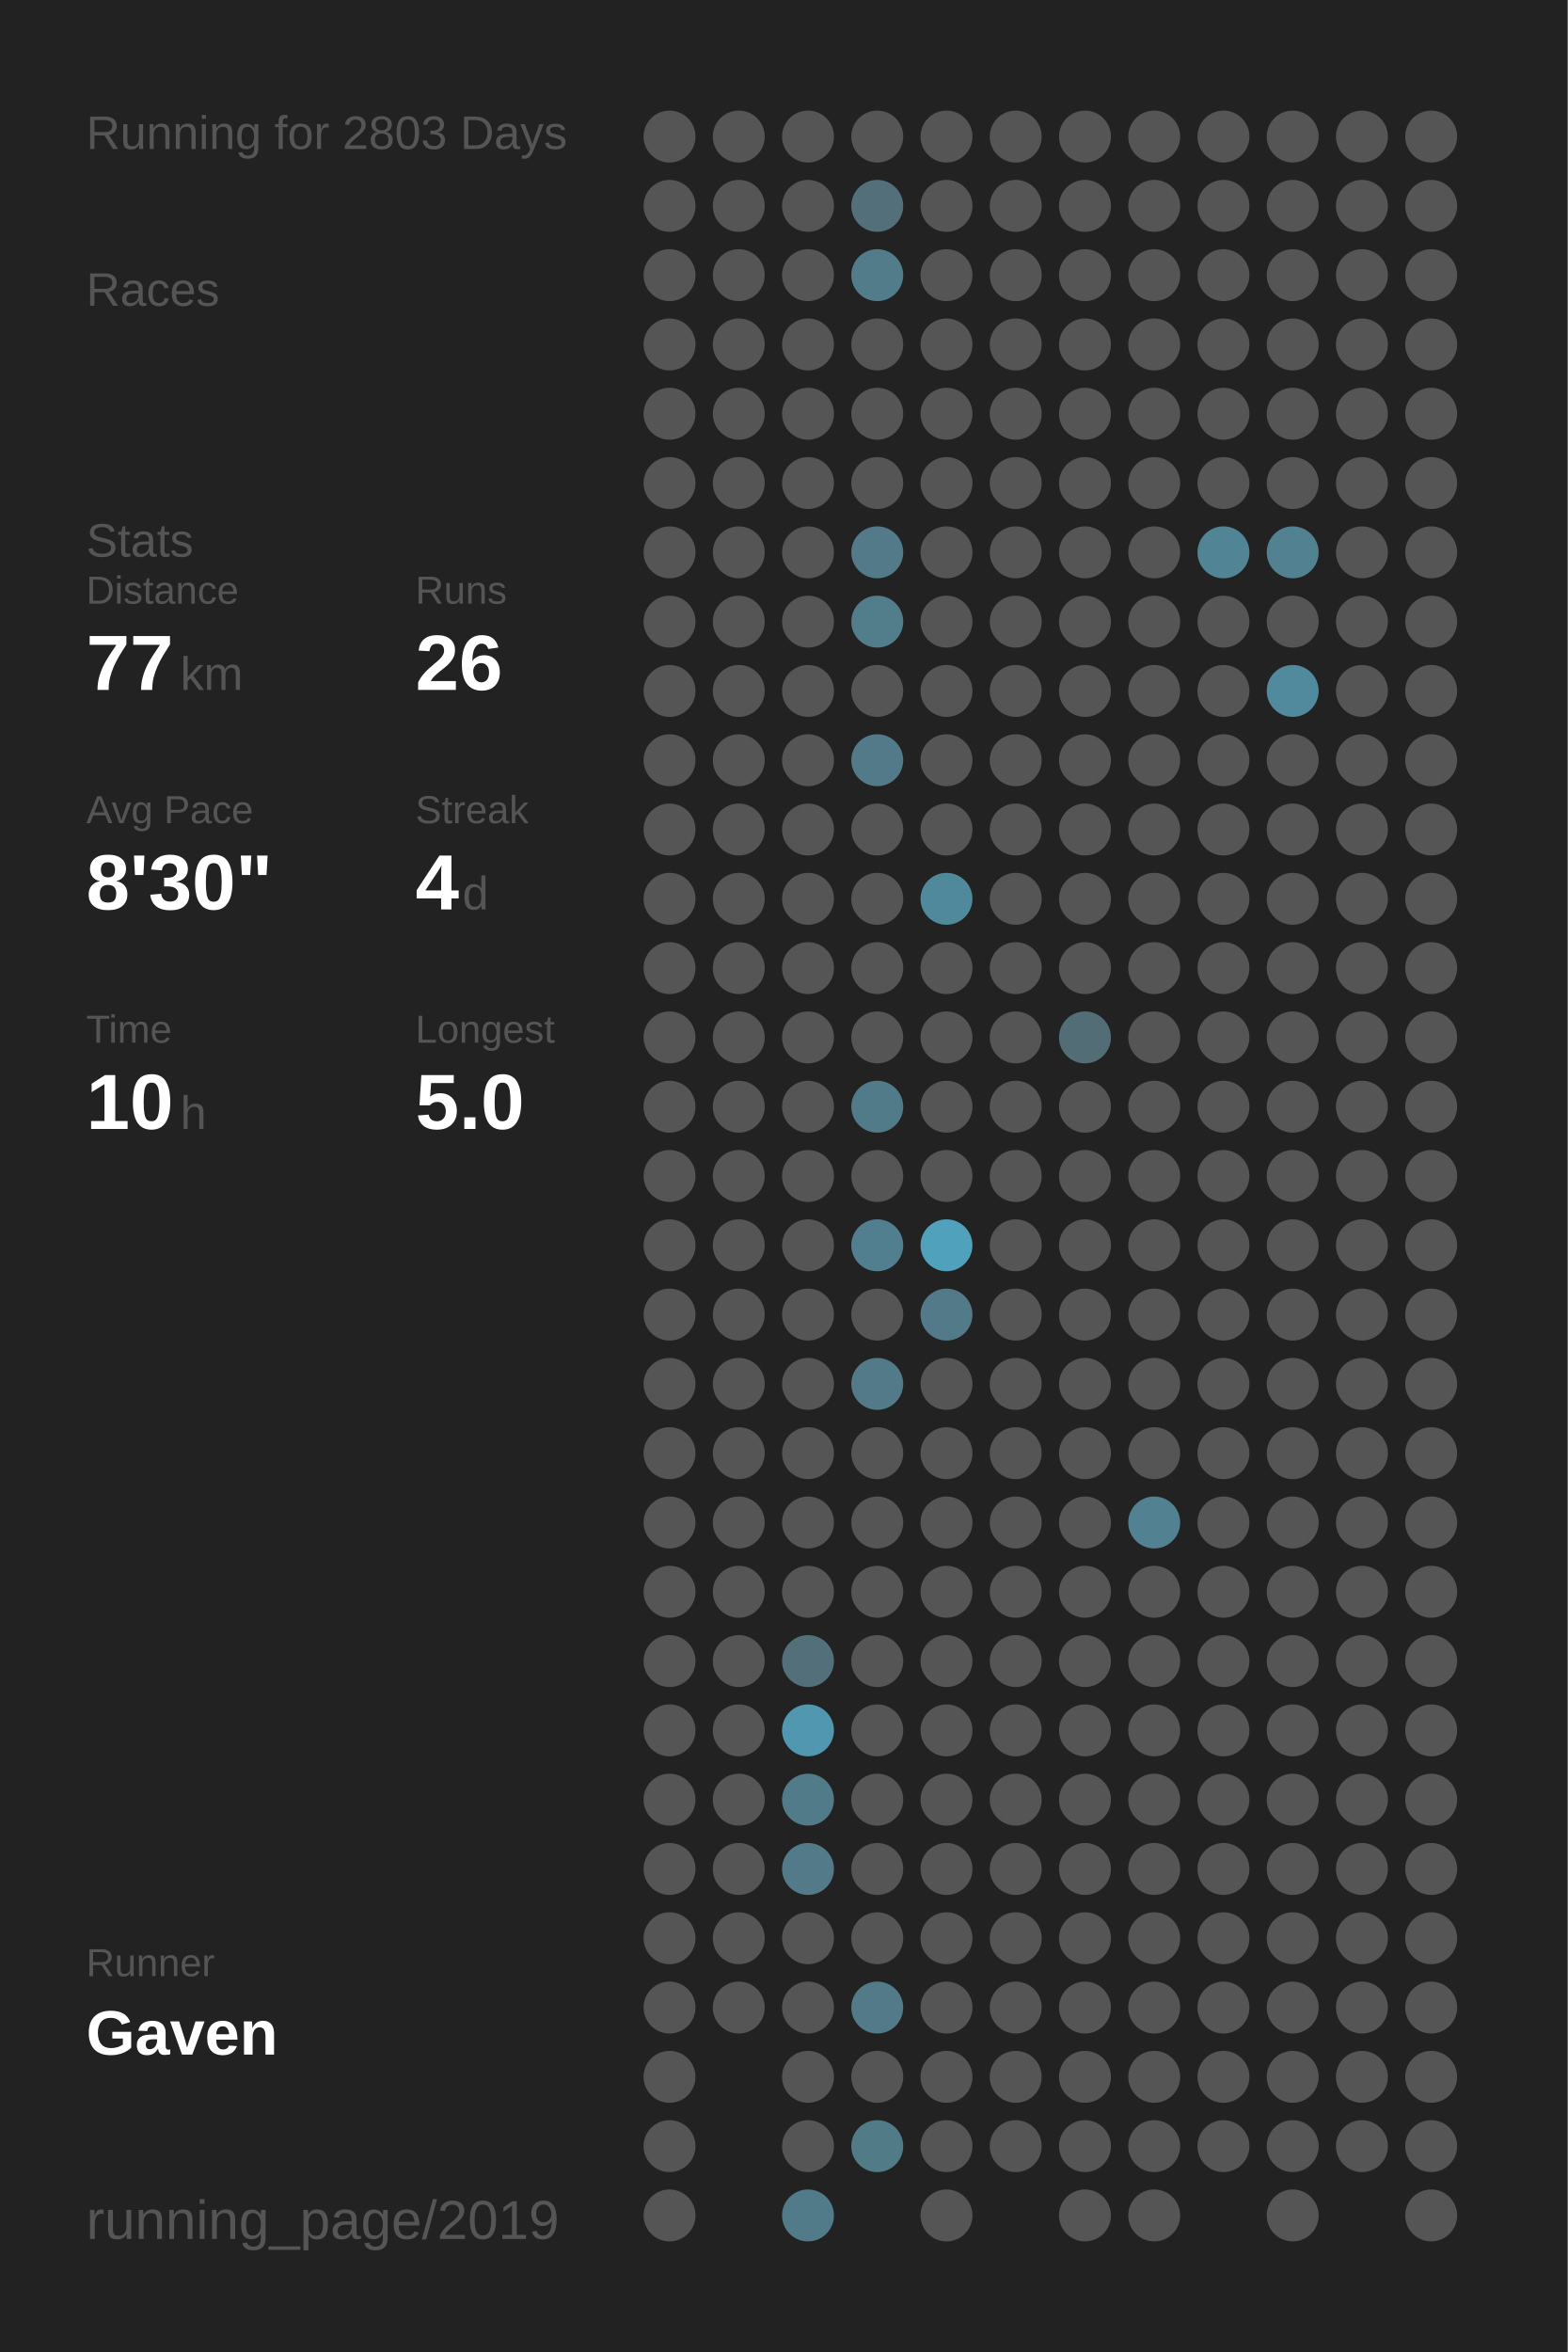
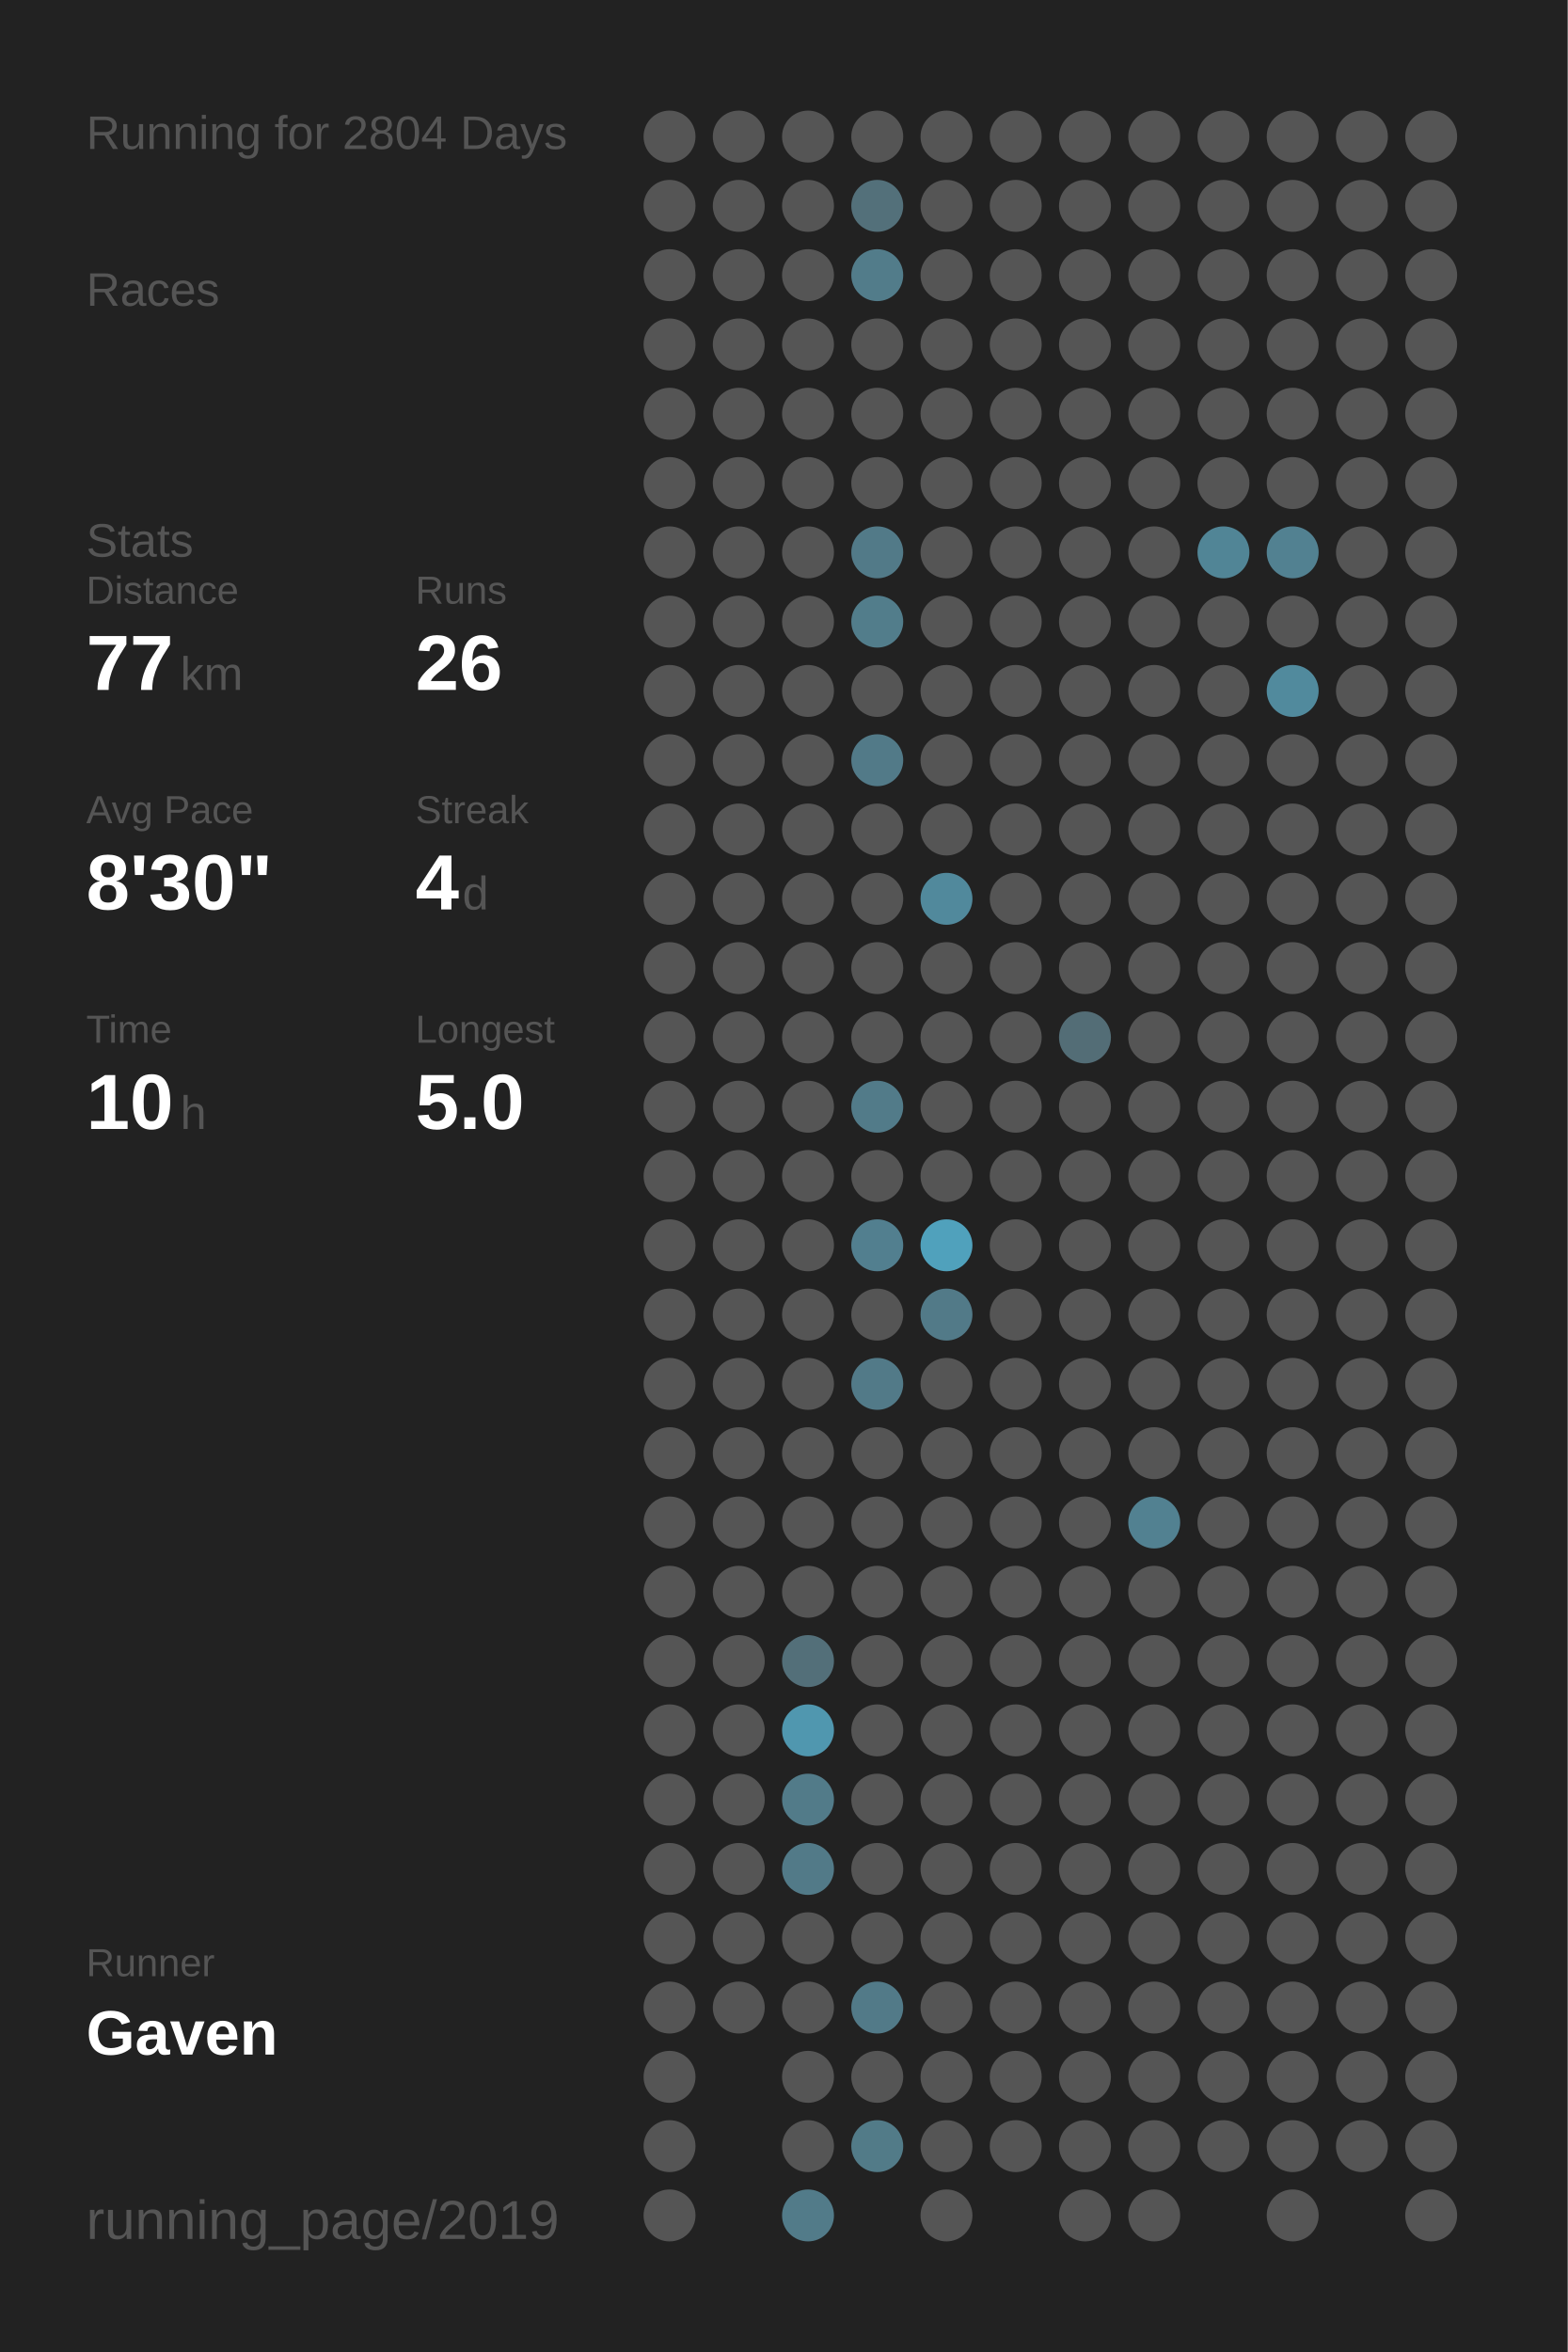
<svg xmlns="http://www.w3.org/2000/svg" baseProfile="full" height="300mm" version="1.1" viewBox="0,0,200,300" width="200mm">
  <defs />
  <rect fill="#222222" height="300" width="200" x="0" y="0" />
-   <text fill="#555555" style="font-size:6px; font-family:Arial;" x="11" y="19">Running for 2803 Days</text>
+   <text fill="#555555" style="font-size:6px; font-family:Arial;" x="11" y="19">Running for 2804 Days</text>
  <text fill="#555555" style="font-size:6px; font-family:Arial;" x="11" y="39">Races</text>
  <text fill="#555555" style="font-size:6px; font-family:Arial;" x="11" y="71">Stats</text>
  <text fill="#555555" style="font-size:5px; font-family:Arial;" x="11" y="77">Distance</text>
  <text fill="#FFFFFF" style="font-size:10px; font-family:Arial; font-weight:bold;" x="11" y="88">77</text>
  <text fill="#555555" style="font-size:6px; font-family:Arial;" x="23" y="88">km</text>
  <text fill="#555555" style="font-size:5px; font-family:Arial;" x="53" y="77">Runs</text>
  <text fill="#FFFFFF" style="font-size:10px; font-family:Arial; font-weight:bold;" x="53" y="88">26</text>
  <text fill="#555555" style="font-size:5px; font-family:Arial;" x="11" y="105">Avg Pace</text>
  <text fill="#FFFFFF" style="font-size:10px; font-family:Arial; font-weight:bold;" x="11" y="116">8'30"</text>
  <text fill="#555555" style="font-size:5px; font-family:Arial;" x="53" y="105">Streak</text>
  <text fill="#FFFFFF" style="font-size:10px; font-family:Arial; font-weight:bold;" x="53" y="116">4</text>
  <text fill="#555555" style="font-size:6px; font-family:Arial;" x="59" y="116">d</text>
  <text fill="#555555" style="font-size:5px; font-family:Arial;" x="11" y="133">Time</text>
  <text fill="#FFFFFF" style="font-size:10px; font-family:Arial; font-weight:bold;" x="11" y="144">10</text>
  <text fill="#555555" style="font-size:6px; font-family:Arial;" x="23" y="144">h</text>
  <text fill="#555555" style="font-size:5px; font-family:Arial;" x="53" y="133">Longest</text>
  <text fill="#FFFFFF" style="font-size:10px; font-family:Arial; font-weight:bold;" x="53" y="144">5.0</text>
  <text fill="#555555" style="font-size:5px; font-family:Arial;" x="11" y="252.065">Runner</text>
  <text fill="#FFFFFF" style="font-size:8px; font-family:Arial; font-weight:bold;" x="11" y="262.065">Gaven</text>
  <text fill="#555555" style="font-size:7px; font-family:Arial;" x="11" y="285.581">running_page/2019</text>
  <circle cx="85.417" cy="17.419" fill="#555555" r="3.312" />
  <circle cx="85.417" cy="26.258" fill="#555555" r="3.312" />
  <circle cx="85.417" cy="35.097" fill="#555555" r="3.312" />
  <circle cx="85.417" cy="43.935" fill="#555555" r="3.312" />
  <circle cx="85.417" cy="52.774" fill="#555555" r="3.312" />
  <circle cx="85.417" cy="61.613" fill="#555555" r="3.312" />
  <circle cx="85.417" cy="70.452" fill="#555555" r="3.312" />
  <circle cx="85.417" cy="79.29" fill="#555555" r="3.312" />
  <circle cx="85.417" cy="88.129" fill="#555555" r="3.312" />
  <circle cx="85.417" cy="96.968" fill="#555555" r="3.312" />
  <circle cx="85.417" cy="105.806" fill="#555555" r="3.312" />
  <circle cx="85.417" cy="114.645" fill="#555555" r="3.312" />
  <circle cx="85.417" cy="123.484" fill="#555555" r="3.312" />
  <circle cx="85.417" cy="132.323" fill="#555555" r="3.312" />
  <circle cx="85.417" cy="141.161" fill="#555555" r="3.312" />
  <circle cx="85.417" cy="150" fill="#555555" r="3.312" />
  <circle cx="85.417" cy="158.839" fill="#555555" r="3.312" />
  <circle cx="85.417" cy="167.677" fill="#555555" r="3.312" />
  <circle cx="85.417" cy="176.516" fill="#555555" r="3.312" />
  <circle cx="85.417" cy="185.355" fill="#555555" r="3.312" />
  <circle cx="85.417" cy="194.194" fill="#555555" r="3.312" />
  <circle cx="85.417" cy="203.032" fill="#555555" r="3.312" />
  <circle cx="85.417" cy="211.871" fill="#555555" r="3.312" />
  <circle cx="85.417" cy="220.71" fill="#555555" r="3.312" />
  <circle cx="85.417" cy="229.548" fill="#555555" r="3.312" />
  <circle cx="85.417" cy="238.387" fill="#555555" r="3.312" />
  <circle cx="85.417" cy="247.226" fill="#555555" r="3.312" />
  <circle cx="85.417" cy="256.065" fill="#555555" r="3.312" />
  <circle cx="85.417" cy="264.903" fill="#555555" r="3.312" />
  <circle cx="85.417" cy="273.742" fill="#555555" r="3.312" />
  <circle cx="85.417" cy="282.581" fill="#555555" r="3.312" />
  <circle cx="94.25" cy="17.419" fill="#555555" r="3.312" />
  <circle cx="94.25" cy="26.258" fill="#555555" r="3.312" />
  <circle cx="94.25" cy="35.097" fill="#555555" r="3.312" />
  <circle cx="94.25" cy="43.935" fill="#555555" r="3.312" />
  <circle cx="94.25" cy="52.774" fill="#555555" r="3.312" />
  <circle cx="94.25" cy="61.613" fill="#555555" r="3.312" />
  <circle cx="94.25" cy="70.452" fill="#555555" r="3.312" />
  <circle cx="94.25" cy="79.29" fill="#555555" r="3.312" />
  <circle cx="94.25" cy="88.129" fill="#555555" r="3.312" />
  <circle cx="94.25" cy="96.968" fill="#555555" r="3.312" />
  <circle cx="94.25" cy="105.806" fill="#555555" r="3.312" />
  <circle cx="94.25" cy="114.645" fill="#555555" r="3.312" />
  <circle cx="94.25" cy="123.484" fill="#555555" r="3.312" />
  <circle cx="94.25" cy="132.323" fill="#555555" r="3.312" />
  <circle cx="94.25" cy="141.161" fill="#555555" r="3.312" />
  <circle cx="94.25" cy="150" fill="#555555" r="3.312" />
  <circle cx="94.25" cy="158.839" fill="#555555" r="3.312" />
  <circle cx="94.25" cy="167.677" fill="#555555" r="3.312" />
  <circle cx="94.25" cy="176.516" fill="#555555" r="3.312" />
  <circle cx="94.25" cy="185.355" fill="#555555" r="3.312" />
  <circle cx="94.25" cy="194.194" fill="#555555" r="3.312" />
  <circle cx="94.25" cy="203.032" fill="#555555" r="3.312" />
  <circle cx="94.25" cy="211.871" fill="#555555" r="3.312" />
  <circle cx="94.25" cy="220.71" fill="#555555" r="3.312" />
  <circle cx="94.25" cy="229.548" fill="#555555" r="3.312" />
  <circle cx="94.25" cy="238.387" fill="#555555" r="3.312" />
  <circle cx="94.25" cy="247.226" fill="#555555" r="3.312" />
  <circle cx="94.25" cy="256.065" fill="#555555" r="3.312" />
  <circle cx="103.083" cy="17.419" fill="#555555" r="3.312" />
  <circle cx="103.083" cy="26.258" fill="#555555" r="3.312" />
  <circle cx="103.083" cy="35.097" fill="#555555" r="3.312" />
  <circle cx="103.083" cy="43.935" fill="#555555" r="3.312" />
  <circle cx="103.083" cy="52.774" fill="#555555" r="3.312" />
  <circle cx="103.083" cy="61.613" fill="#555555" r="3.312" />
  <circle cx="103.083" cy="70.452" fill="#555555" r="3.312" />
  <circle cx="103.083" cy="79.29" fill="#555555" r="3.312" />
  <circle cx="103.083" cy="88.129" fill="#555555" r="3.312" />
  <circle cx="103.083" cy="96.968" fill="#555555" r="3.312" />
  <circle cx="103.083" cy="105.806" fill="#555555" r="3.312" />
  <circle cx="103.083" cy="114.645" fill="#555555" r="3.312" />
  <circle cx="103.083" cy="123.484" fill="#555555" r="3.312" />
  <circle cx="103.083" cy="132.323" fill="#555555" r="3.312" />
  <circle cx="103.083" cy="141.161" fill="#555555" r="3.312" />
  <circle cx="103.083" cy="150" fill="#555555" r="3.312" />
  <circle cx="103.083" cy="158.839" fill="#555555" r="3.312" />
  <circle cx="103.083" cy="167.677" fill="#555555" r="3.312" />
  <circle cx="103.083" cy="176.516" fill="#555555" r="3.312" />
  <circle cx="103.083" cy="185.355" fill="#555555" r="3.312" />
  <circle cx="103.083" cy="194.194" fill="#555555" r="3.312" />
  <circle cx="103.083" cy="203.032" fill="#555555" r="3.312" />
  <circle cx="103.083" cy="211.871" fill="#536f79" r="3.312" />
  <circle cx="103.083" cy="220.71" fill="#5097af" r="3.312" />
  <circle cx="103.083" cy="229.548" fill="#527b89" r="3.312" />
  <circle cx="103.083" cy="238.387" fill="#527a88" r="3.312" />
  <circle cx="103.083" cy="247.226" fill="#555555" r="3.312" />
  <circle cx="103.083" cy="256.065" fill="#555555" r="3.312" />
  <circle cx="103.083" cy="264.903" fill="#555555" r="3.312" />
  <circle cx="103.083" cy="273.742" fill="#555555" r="3.312" />
  <circle cx="103.083" cy="282.581" fill="#527b89" r="3.312" />
  <circle cx="111.917" cy="17.419" fill="#555555" r="3.312" />
  <circle cx="111.917" cy="26.258" fill="#53707a" r="3.312" />
  <circle cx="111.917" cy="35.097" fill="#527c8a" r="3.312" />
  <circle cx="111.917" cy="43.935" fill="#555555" r="3.312" />
  <circle cx="111.917" cy="52.774" fill="#555555" r="3.312" />
  <circle cx="111.917" cy="61.613" fill="#555555" r="3.312" />
  <circle cx="111.917" cy="70.452" fill="#527a88" r="3.312" />
  <circle cx="111.917" cy="79.29" fill="#527d8b" r="3.312" />
  <circle cx="111.917" cy="88.129" fill="#555555" r="3.312" />
  <circle cx="111.917" cy="96.968" fill="#527a88" r="3.312" />
  <circle cx="111.917" cy="105.806" fill="#555555" r="3.312" />
  <circle cx="111.917" cy="114.645" fill="#555555" r="3.312" />
  <circle cx="111.917" cy="123.484" fill="#555555" r="3.312" />
  <circle cx="111.917" cy="132.323" fill="#555555" r="3.312" />
  <circle cx="111.917" cy="141.161" fill="#527b89" r="3.312" />
  <circle cx="111.917" cy="150" fill="#555555" r="3.312" />
  <circle cx="111.917" cy="158.839" fill="#527f8f" r="3.312" />
  <circle cx="111.917" cy="167.677" fill="#555555" r="3.312" />
  <circle cx="111.917" cy="176.516" fill="#527a88" r="3.312" />
  <circle cx="111.917" cy="185.355" fill="#555555" r="3.312" />
  <circle cx="111.917" cy="194.194" fill="#555555" r="3.312" />
  <circle cx="111.917" cy="203.032" fill="#555555" r="3.312" />
  <circle cx="111.917" cy="211.871" fill="#555555" r="3.312" />
  <circle cx="111.917" cy="220.71" fill="#555555" r="3.312" />
  <circle cx="111.917" cy="229.548" fill="#555555" r="3.312" />
  <circle cx="111.917" cy="238.387" fill="#555555" r="3.312" />
  <circle cx="111.917" cy="247.226" fill="#555555" r="3.312" />
  <circle cx="111.917" cy="256.065" fill="#527a88" r="3.312" />
  <circle cx="111.917" cy="264.903" fill="#555555" r="3.312" />
  <circle cx="111.917" cy="273.742" fill="#527b88" r="3.312" />
  <circle cx="120.75" cy="17.419" fill="#555555" r="3.312" />
  <circle cx="120.75" cy="26.258" fill="#555555" r="3.312" />
  <circle cx="120.75" cy="35.097" fill="#555555" r="3.312" />
  <circle cx="120.75" cy="43.935" fill="#555555" r="3.312" />
  <circle cx="120.75" cy="52.774" fill="#555555" r="3.312" />
  <circle cx="120.75" cy="61.613" fill="#555555" r="3.312" />
  <circle cx="120.75" cy="70.452" fill="#555555" r="3.312" />
  <circle cx="120.75" cy="79.29" fill="#555555" r="3.312" />
  <circle cx="120.75" cy="88.129" fill="#555555" r="3.312" />
  <circle cx="120.75" cy="96.968" fill="#555555" r="3.312" />
  <circle cx="120.75" cy="105.806" fill="#555555" r="3.312" />
  <circle cx="120.75" cy="114.645" fill="#51899c" r="3.312" />
  <circle cx="120.75" cy="123.484" fill="#555555" r="3.312" />
  <circle cx="120.75" cy="132.323" fill="#555555" r="3.312" />
  <circle cx="120.75" cy="141.161" fill="#555555" r="3.312" />
  <circle cx="120.75" cy="150" fill="#555555" r="3.312" />
  <circle cx="120.75" cy="158.839" fill="#50a1bc" r="3.312" />
  <circle cx="120.75" cy="167.677" fill="#527a88" r="3.312" />
  <circle cx="120.75" cy="176.516" fill="#555555" r="3.312" />
  <circle cx="120.75" cy="185.355" fill="#555555" r="3.312" />
  <circle cx="120.75" cy="194.194" fill="#555555" r="3.312" />
  <circle cx="120.75" cy="203.032" fill="#555555" r="3.312" />
  <circle cx="120.75" cy="211.871" fill="#555555" r="3.312" />
  <circle cx="120.75" cy="220.71" fill="#555555" r="3.312" />
  <circle cx="120.75" cy="229.548" fill="#555555" r="3.312" />
  <circle cx="120.75" cy="238.387" fill="#555555" r="3.312" />
  <circle cx="120.75" cy="247.226" fill="#555555" r="3.312" />
  <circle cx="120.75" cy="256.065" fill="#555555" r="3.312" />
  <circle cx="120.75" cy="264.903" fill="#555555" r="3.312" />
  <circle cx="120.75" cy="273.742" fill="#555555" r="3.312" />
  <circle cx="120.75" cy="282.581" fill="#555555" r="3.312" />
  <circle cx="129.583" cy="17.419" fill="#555555" r="3.312" />
  <circle cx="129.583" cy="26.258" fill="#555555" r="3.312" />
  <circle cx="129.583" cy="35.097" fill="#555555" r="3.312" />
  <circle cx="129.583" cy="43.935" fill="#555555" r="3.312" />
  <circle cx="129.583" cy="52.774" fill="#555555" r="3.312" />
  <circle cx="129.583" cy="61.613" fill="#555555" r="3.312" />
  <circle cx="129.583" cy="70.452" fill="#555555" r="3.312" />
  <circle cx="129.583" cy="79.29" fill="#555555" r="3.312" />
  <circle cx="129.583" cy="88.129" fill="#555555" r="3.312" />
  <circle cx="129.583" cy="96.968" fill="#555555" r="3.312" />
  <circle cx="129.583" cy="105.806" fill="#555555" r="3.312" />
  <circle cx="129.583" cy="114.645" fill="#555555" r="3.312" />
  <circle cx="129.583" cy="123.484" fill="#555555" r="3.312" />
  <circle cx="129.583" cy="132.323" fill="#555555" r="3.312" />
  <circle cx="129.583" cy="141.161" fill="#555555" r="3.312" />
  <circle cx="129.583" cy="150" fill="#555555" r="3.312" />
  <circle cx="129.583" cy="158.839" fill="#555555" r="3.312" />
  <circle cx="129.583" cy="167.677" fill="#555555" r="3.312" />
  <circle cx="129.583" cy="176.516" fill="#555555" r="3.312" />
  <circle cx="129.583" cy="185.355" fill="#555555" r="3.312" />
  <circle cx="129.583" cy="194.194" fill="#555555" r="3.312" />
  <circle cx="129.583" cy="203.032" fill="#555555" r="3.312" />
  <circle cx="129.583" cy="211.871" fill="#555555" r="3.312" />
  <circle cx="129.583" cy="220.71" fill="#555555" r="3.312" />
  <circle cx="129.583" cy="229.548" fill="#555555" r="3.312" />
  <circle cx="129.583" cy="238.387" fill="#555555" r="3.312" />
  <circle cx="129.583" cy="247.226" fill="#555555" r="3.312" />
  <circle cx="129.583" cy="256.065" fill="#555555" r="3.312" />
  <circle cx="129.583" cy="264.903" fill="#555555" r="3.312" />
  <circle cx="129.583" cy="273.742" fill="#555555" r="3.312" />
  <circle cx="138.417" cy="17.419" fill="#555555" r="3.312" />
  <circle cx="138.417" cy="26.258" fill="#555555" r="3.312" />
  <circle cx="138.417" cy="35.097" fill="#555555" r="3.312" />
  <circle cx="138.417" cy="43.935" fill="#555555" r="3.312" />
  <circle cx="138.417" cy="52.774" fill="#555555" r="3.312" />
  <circle cx="138.417" cy="61.613" fill="#555555" r="3.312" />
  <circle cx="138.417" cy="70.452" fill="#555555" r="3.312" />
  <circle cx="138.417" cy="79.29" fill="#555555" r="3.312" />
  <circle cx="138.417" cy="88.129" fill="#555555" r="3.312" />
  <circle cx="138.417" cy="96.968" fill="#555555" r="3.312" />
  <circle cx="138.417" cy="105.806" fill="#555555" r="3.312" />
  <circle cx="138.417" cy="114.645" fill="#555555" r="3.312" />
  <circle cx="138.417" cy="123.484" fill="#555555" r="3.312" />
  <circle cx="138.417" cy="132.323" fill="#536d76" r="3.312" />
  <circle cx="138.417" cy="141.161" fill="#555555" r="3.312" />
  <circle cx="138.417" cy="150" fill="#555555" r="3.312" />
  <circle cx="138.417" cy="158.839" fill="#555555" r="3.312" />
  <circle cx="138.417" cy="167.677" fill="#555555" r="3.312" />
  <circle cx="138.417" cy="176.516" fill="#555555" r="3.312" />
  <circle cx="138.417" cy="185.355" fill="#555555" r="3.312" />
  <circle cx="138.417" cy="194.194" fill="#555555" r="3.312" />
  <circle cx="138.417" cy="203.032" fill="#555555" r="3.312" />
  <circle cx="138.417" cy="211.871" fill="#555555" r="3.312" />
  <circle cx="138.417" cy="220.71" fill="#555555" r="3.312" />
  <circle cx="138.417" cy="229.548" fill="#555555" r="3.312" />
  <circle cx="138.417" cy="238.387" fill="#555555" r="3.312" />
  <circle cx="138.417" cy="247.226" fill="#555555" r="3.312" />
  <circle cx="138.417" cy="256.065" fill="#555555" r="3.312" />
  <circle cx="138.417" cy="264.903" fill="#555555" r="3.312" />
  <circle cx="138.417" cy="273.742" fill="#555555" r="3.312" />
  <circle cx="138.417" cy="282.581" fill="#555555" r="3.312" />
  <circle cx="147.25" cy="17.419" fill="#555555" r="3.312" />
  <circle cx="147.25" cy="26.258" fill="#555555" r="3.312" />
  <circle cx="147.25" cy="35.097" fill="#555555" r="3.312" />
  <circle cx="147.25" cy="43.935" fill="#555555" r="3.312" />
  <circle cx="147.25" cy="52.774" fill="#555555" r="3.312" />
  <circle cx="147.25" cy="61.613" fill="#555555" r="3.312" />
  <circle cx="147.25" cy="70.452" fill="#555555" r="3.312" />
  <circle cx="147.25" cy="79.29" fill="#555555" r="3.312" />
  <circle cx="147.25" cy="88.129" fill="#555555" r="3.312" />
  <circle cx="147.25" cy="96.968" fill="#555555" r="3.312" />
  <circle cx="147.25" cy="105.806" fill="#555555" r="3.312" />
  <circle cx="147.25" cy="114.645" fill="#555555" r="3.312" />
  <circle cx="147.25" cy="123.484" fill="#555555" r="3.312" />
  <circle cx="147.25" cy="132.323" fill="#555555" r="3.312" />
  <circle cx="147.25" cy="141.161" fill="#555555" r="3.312" />
  <circle cx="147.25" cy="150" fill="#555555" r="3.312" />
  <circle cx="147.25" cy="158.839" fill="#555555" r="3.312" />
  <circle cx="147.25" cy="167.677" fill="#555555" r="3.312" />
  <circle cx="147.25" cy="176.516" fill="#555555" r="3.312" />
  <circle cx="147.25" cy="185.355" fill="#555555" r="3.312" />
  <circle cx="147.25" cy="194.194" fill="#528191" r="3.312" />
  <circle cx="147.25" cy="203.032" fill="#555555" r="3.312" />
  <circle cx="147.25" cy="211.871" fill="#555555" r="3.312" />
  <circle cx="147.25" cy="220.71" fill="#555555" r="3.312" />
  <circle cx="147.25" cy="229.548" fill="#555555" r="3.312" />
  <circle cx="147.25" cy="238.387" fill="#555555" r="3.312" />
  <circle cx="147.25" cy="247.226" fill="#555555" r="3.312" />
  <circle cx="147.25" cy="256.065" fill="#555555" r="3.312" />
  <circle cx="147.25" cy="264.903" fill="#555555" r="3.312" />
  <circle cx="147.25" cy="273.742" fill="#555555" r="3.312" />
  <circle cx="147.25" cy="282.581" fill="#555555" r="3.312" />
  <circle cx="156.083" cy="17.419" fill="#555555" r="3.312" />
  <circle cx="156.083" cy="26.258" fill="#555555" r="3.312" />
  <circle cx="156.083" cy="35.097" fill="#555555" r="3.312" />
  <circle cx="156.083" cy="43.935" fill="#555555" r="3.312" />
  <circle cx="156.083" cy="52.774" fill="#555555" r="3.312" />
  <circle cx="156.083" cy="61.613" fill="#555555" r="3.312" />
  <circle cx="156.083" cy="70.452" fill="#518596" r="3.312" />
  <circle cx="156.083" cy="79.29" fill="#555555" r="3.312" />
  <circle cx="156.083" cy="88.129" fill="#555555" r="3.312" />
  <circle cx="156.083" cy="96.968" fill="#555555" r="3.312" />
  <circle cx="156.083" cy="105.806" fill="#555555" r="3.312" />
  <circle cx="156.083" cy="114.645" fill="#555555" r="3.312" />
  <circle cx="156.083" cy="123.484" fill="#555555" r="3.312" />
  <circle cx="156.083" cy="132.323" fill="#555555" r="3.312" />
  <circle cx="156.083" cy="141.161" fill="#555555" r="3.312" />
  <circle cx="156.083" cy="150" fill="#555555" r="3.312" />
  <circle cx="156.083" cy="158.839" fill="#555555" r="3.312" />
  <circle cx="156.083" cy="167.677" fill="#555555" r="3.312" />
  <circle cx="156.083" cy="176.516" fill="#555555" r="3.312" />
  <circle cx="156.083" cy="185.355" fill="#555555" r="3.312" />
  <circle cx="156.083" cy="194.194" fill="#555555" r="3.312" />
  <circle cx="156.083" cy="203.032" fill="#555555" r="3.312" />
  <circle cx="156.083" cy="211.871" fill="#555555" r="3.312" />
  <circle cx="156.083" cy="220.71" fill="#555555" r="3.312" />
  <circle cx="156.083" cy="229.548" fill="#555555" r="3.312" />
  <circle cx="156.083" cy="238.387" fill="#555555" r="3.312" />
  <circle cx="156.083" cy="247.226" fill="#555555" r="3.312" />
  <circle cx="156.083" cy="256.065" fill="#555555" r="3.312" />
  <circle cx="156.083" cy="264.903" fill="#555555" r="3.312" />
  <circle cx="156.083" cy="273.742" fill="#555555" r="3.312" />
  <circle cx="164.917" cy="17.419" fill="#555555" r="3.312" />
  <circle cx="164.917" cy="26.258" fill="#555555" r="3.312" />
  <circle cx="164.917" cy="35.097" fill="#555555" r="3.312" />
  <circle cx="164.917" cy="43.935" fill="#555555" r="3.312" />
  <circle cx="164.917" cy="52.774" fill="#555555" r="3.312" />
  <circle cx="164.917" cy="61.613" fill="#555555" r="3.312" />
  <circle cx="164.917" cy="70.452" fill="#528191" r="3.312" />
  <circle cx="164.917" cy="79.29" fill="#555555" r="3.312" />
  <circle cx="164.917" cy="88.129" fill="#518a9d" r="3.312" />
  <circle cx="164.917" cy="96.968" fill="#555555" r="3.312" />
  <circle cx="164.917" cy="105.806" fill="#555555" r="3.312" />
  <circle cx="164.917" cy="114.645" fill="#555555" r="3.312" />
  <circle cx="164.917" cy="123.484" fill="#555555" r="3.312" />
  <circle cx="164.917" cy="132.323" fill="#555555" r="3.312" />
  <circle cx="164.917" cy="141.161" fill="#555555" r="3.312" />
  <circle cx="164.917" cy="150" fill="#555555" r="3.312" />
  <circle cx="164.917" cy="158.839" fill="#555555" r="3.312" />
  <circle cx="164.917" cy="167.677" fill="#555555" r="3.312" />
  <circle cx="164.917" cy="176.516" fill="#555555" r="3.312" />
  <circle cx="164.917" cy="185.355" fill="#555555" r="3.312" />
  <circle cx="164.917" cy="194.194" fill="#555555" r="3.312" />
  <circle cx="164.917" cy="203.032" fill="#555555" r="3.312" />
  <circle cx="164.917" cy="211.871" fill="#555555" r="3.312" />
  <circle cx="164.917" cy="220.71" fill="#555555" r="3.312" />
  <circle cx="164.917" cy="229.548" fill="#555555" r="3.312" />
  <circle cx="164.917" cy="238.387" fill="#555555" r="3.312" />
  <circle cx="164.917" cy="247.226" fill="#555555" r="3.312" />
  <circle cx="164.917" cy="256.065" fill="#555555" r="3.312" />
  <circle cx="164.917" cy="264.903" fill="#555555" r="3.312" />
  <circle cx="164.917" cy="273.742" fill="#555555" r="3.312" />
  <circle cx="164.917" cy="282.581" fill="#555555" r="3.312" />
  <circle cx="173.75" cy="17.419" fill="#555555" r="3.312" />
  <circle cx="173.75" cy="26.258" fill="#555555" r="3.312" />
  <circle cx="173.75" cy="35.097" fill="#555555" r="3.312" />
  <circle cx="173.75" cy="43.935" fill="#555555" r="3.312" />
  <circle cx="173.75" cy="52.774" fill="#555555" r="3.312" />
  <circle cx="173.75" cy="61.613" fill="#555555" r="3.312" />
  <circle cx="173.75" cy="70.452" fill="#555555" r="3.312" />
  <circle cx="173.75" cy="79.29" fill="#555555" r="3.312" />
  <circle cx="173.75" cy="88.129" fill="#555555" r="3.312" />
  <circle cx="173.75" cy="96.968" fill="#555555" r="3.312" />
  <circle cx="173.75" cy="105.806" fill="#555555" r="3.312" />
  <circle cx="173.75" cy="114.645" fill="#555555" r="3.312" />
  <circle cx="173.75" cy="123.484" fill="#555555" r="3.312" />
  <circle cx="173.75" cy="132.323" fill="#555555" r="3.312" />
  <circle cx="173.75" cy="141.161" fill="#555555" r="3.312" />
  <circle cx="173.75" cy="150" fill="#555555" r="3.312" />
  <circle cx="173.75" cy="158.839" fill="#555555" r="3.312" />
  <circle cx="173.75" cy="167.677" fill="#555555" r="3.312" />
  <circle cx="173.75" cy="176.516" fill="#555555" r="3.312" />
  <circle cx="173.75" cy="185.355" fill="#555555" r="3.312" />
  <circle cx="173.75" cy="194.194" fill="#555555" r="3.312" />
  <circle cx="173.75" cy="203.032" fill="#555555" r="3.312" />
  <circle cx="173.75" cy="211.871" fill="#555555" r="3.312" />
  <circle cx="173.75" cy="220.71" fill="#555555" r="3.312" />
  <circle cx="173.75" cy="229.548" fill="#555555" r="3.312" />
  <circle cx="173.75" cy="238.387" fill="#555555" r="3.312" />
  <circle cx="173.75" cy="247.226" fill="#555555" r="3.312" />
  <circle cx="173.75" cy="256.065" fill="#555555" r="3.312" />
  <circle cx="173.75" cy="264.903" fill="#555555" r="3.312" />
  <circle cx="173.75" cy="273.742" fill="#555555" r="3.312" />
  <circle cx="182.583" cy="17.419" fill="#555555" r="3.312" />
  <circle cx="182.583" cy="26.258" fill="#555555" r="3.312" />
  <circle cx="182.583" cy="35.097" fill="#555555" r="3.312" />
  <circle cx="182.583" cy="43.935" fill="#555555" r="3.312" />
  <circle cx="182.583" cy="52.774" fill="#555555" r="3.312" />
  <circle cx="182.583" cy="61.613" fill="#555555" r="3.312" />
  <circle cx="182.583" cy="70.452" fill="#555555" r="3.312" />
  <circle cx="182.583" cy="79.29" fill="#555555" r="3.312" />
  <circle cx="182.583" cy="88.129" fill="#555555" r="3.312" />
  <circle cx="182.583" cy="96.968" fill="#555555" r="3.312" />
  <circle cx="182.583" cy="105.806" fill="#555555" r="3.312" />
  <circle cx="182.583" cy="114.645" fill="#555555" r="3.312" />
  <circle cx="182.583" cy="123.484" fill="#555555" r="3.312" />
  <circle cx="182.583" cy="132.323" fill="#555555" r="3.312" />
  <circle cx="182.583" cy="141.161" fill="#555555" r="3.312" />
  <circle cx="182.583" cy="150" fill="#555555" r="3.312" />
  <circle cx="182.583" cy="158.839" fill="#555555" r="3.312" />
  <circle cx="182.583" cy="167.677" fill="#555555" r="3.312" />
  <circle cx="182.583" cy="176.516" fill="#555555" r="3.312" />
  <circle cx="182.583" cy="185.355" fill="#555555" r="3.312" />
  <circle cx="182.583" cy="194.194" fill="#555555" r="3.312" />
  <circle cx="182.583" cy="203.032" fill="#555555" r="3.312" />
  <circle cx="182.583" cy="211.871" fill="#555555" r="3.312" />
  <circle cx="182.583" cy="220.71" fill="#555555" r="3.312" />
  <circle cx="182.583" cy="229.548" fill="#555555" r="3.312" />
  <circle cx="182.583" cy="238.387" fill="#555555" r="3.312" />
  <circle cx="182.583" cy="247.226" fill="#555555" r="3.312" />
  <circle cx="182.583" cy="256.065" fill="#555555" r="3.312" />
  <circle cx="182.583" cy="264.903" fill="#555555" r="3.312" />
  <circle cx="182.583" cy="273.742" fill="#555555" r="3.312" />
  <circle cx="182.583" cy="282.581" fill="#555555" r="3.312" />
</svg>
